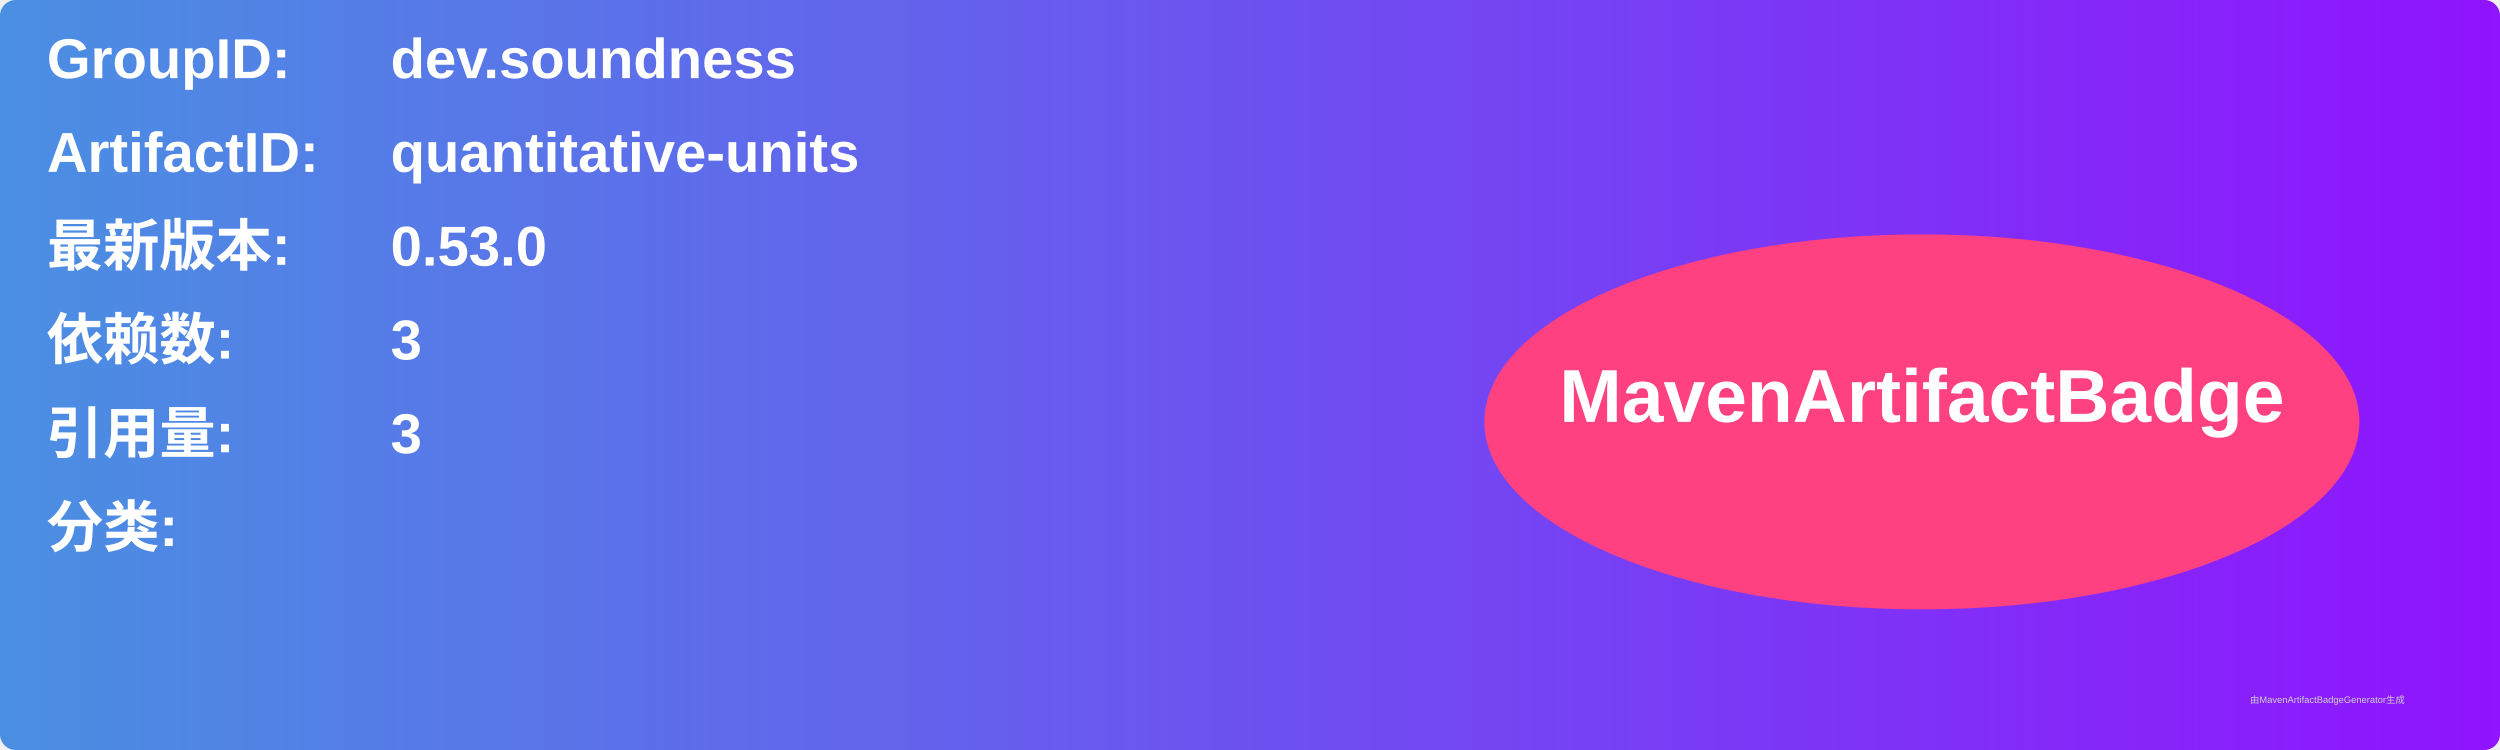
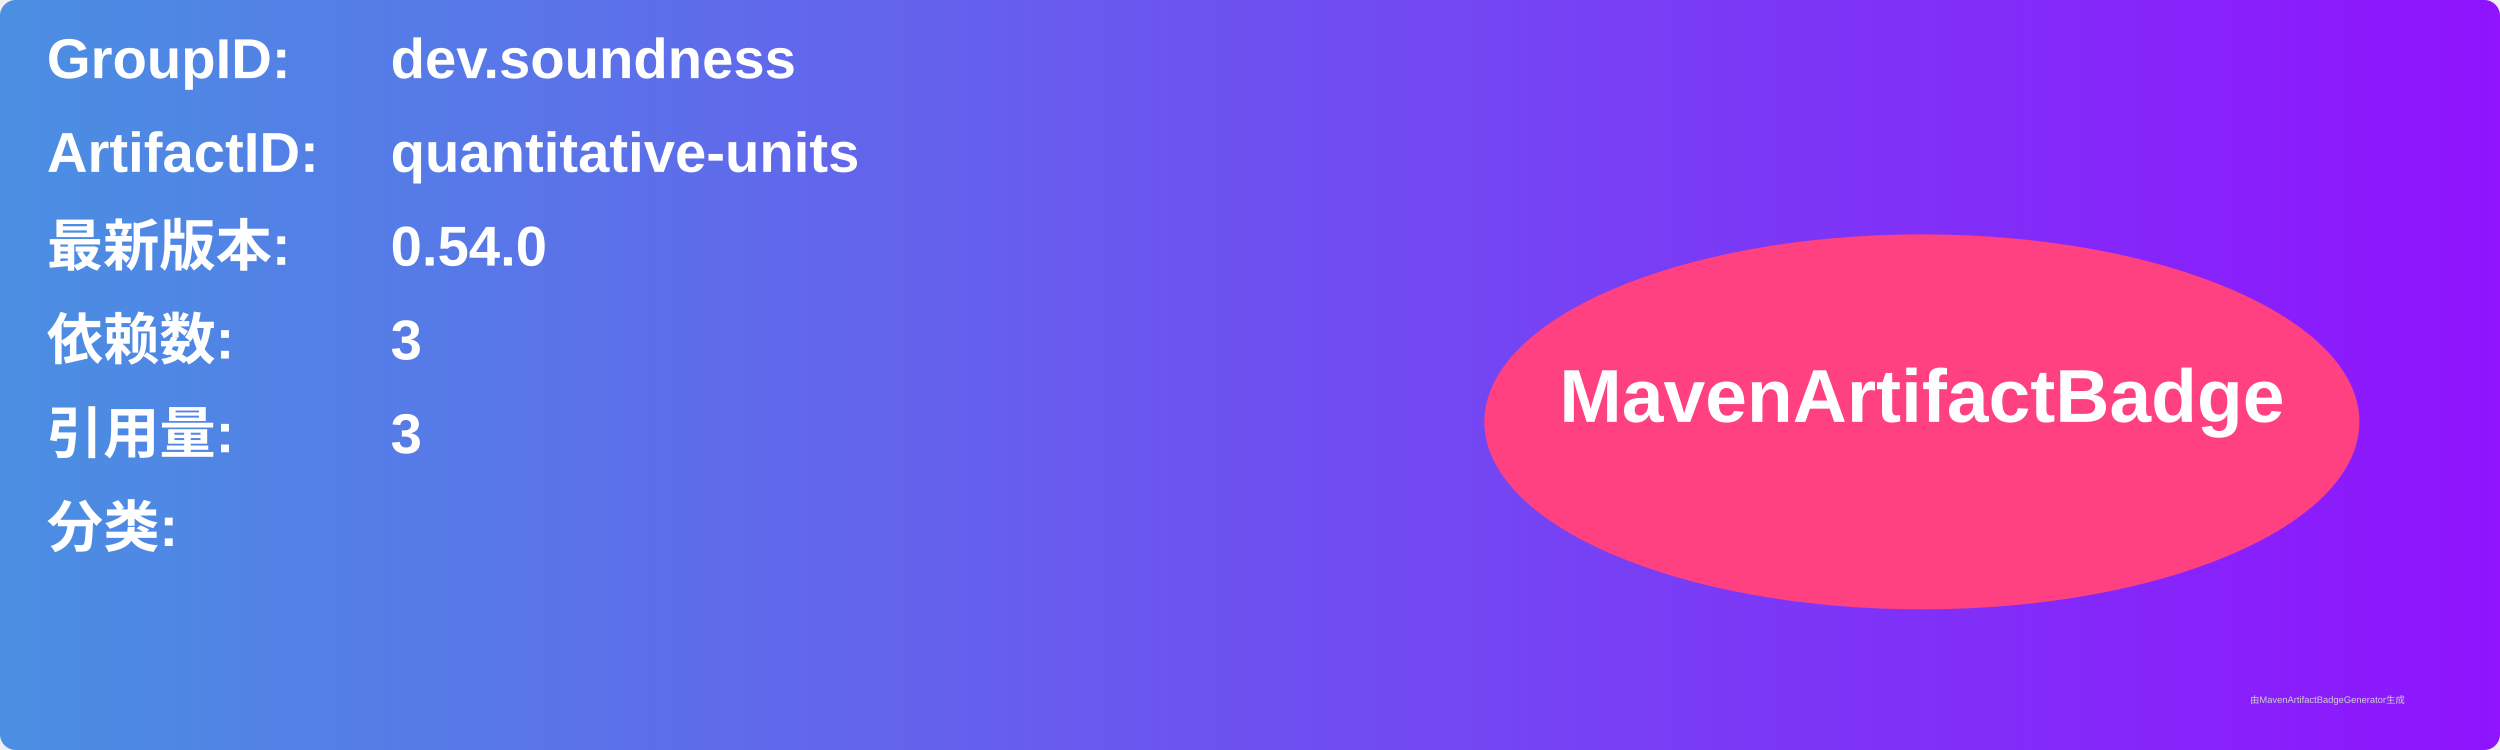
<svg xmlns="http://www.w3.org/2000/svg" width="800" height="240" viewBox="0 0 800 240">
  <linearGradient id="grad" x1="0%" y1="0%" x2="100%" y2="0%">
    <stop offset="0%" stop-color="#4a90e2" />
    <stop offset="100%" stop-color="#9013fe" />
  </linearGradient>
  <rect width="100%" height="100%" rx="5" ry="5" fill="url(#grad)" />
  <g transform="translate(15, 15)">
    <text x="0" y="10" font-family="Arial" font-size="18" fill="white" font-weight="bold" width="260">GroupID:</text>
    <text x="110" y="10" font-family="Arial" font-size="18" fill="white" font-weight="bold" width="460">dev.soundness</text>
    <text x="0" y="40" font-family="Arial" font-size="18" fill="white" font-weight="bold" width="260">ArtifactID:</text>
    <text x="110" y="40" font-family="Arial" font-size="18" fill="white" font-weight="bold" width="460">quantitative-units</text>
    <text x="0" y="70" font-family="Arial" font-size="18" fill="white" font-weight="bold">最新版本:</text>
    <text x="110" y="70" font-family="Arial" font-size="18" fill="white" font-weight="bold">
-       <tspan font-weight="bold">0.53.0</tspan>
+       <tspan font-weight="bold">0.54.0</tspan>
    </text>
    <text x="0" y="100" font-family="Arial" font-size="18" fill="white" font-weight="bold">依赖数: </text>
    <text x="110" y="100" font-family="Arial" font-size="18" fill="white">
      <tspan font-weight="bold">3</tspan>
    </text>
    <text x="0" y="130" font-family="Arial" font-size="18" fill="white" font-weight="bold">引用量: </text>
    <text x="110" y="130" font-family="Arial" font-size="18" fill="white">
      <tspan font-weight="bold">3</tspan>
    </text>
    <text x="0" y="160" font-family="Arial" font-size="18" fill="white" font-weight="bold">分类:</text>
    <text x="10" y="190" font-family="Arial" font-size="10" fill="white">
      <tspan font-weight="bold" />
    </text>
    <ellipse cx="600" cy="120" rx="140" ry="60" fill="#ff4081" />
    <text x="600" y="120" text-anchor="middle" font-family="Arial" font-size="24" fill="white" font-weight="bold">MavenArtifactBadge</text>
  </g>
  <text x="720" y="225" font-family="Arial" font-size="3" fill="#d0d0d0">由MavenArtifactBadgeGenerator生成</text>
</svg>
